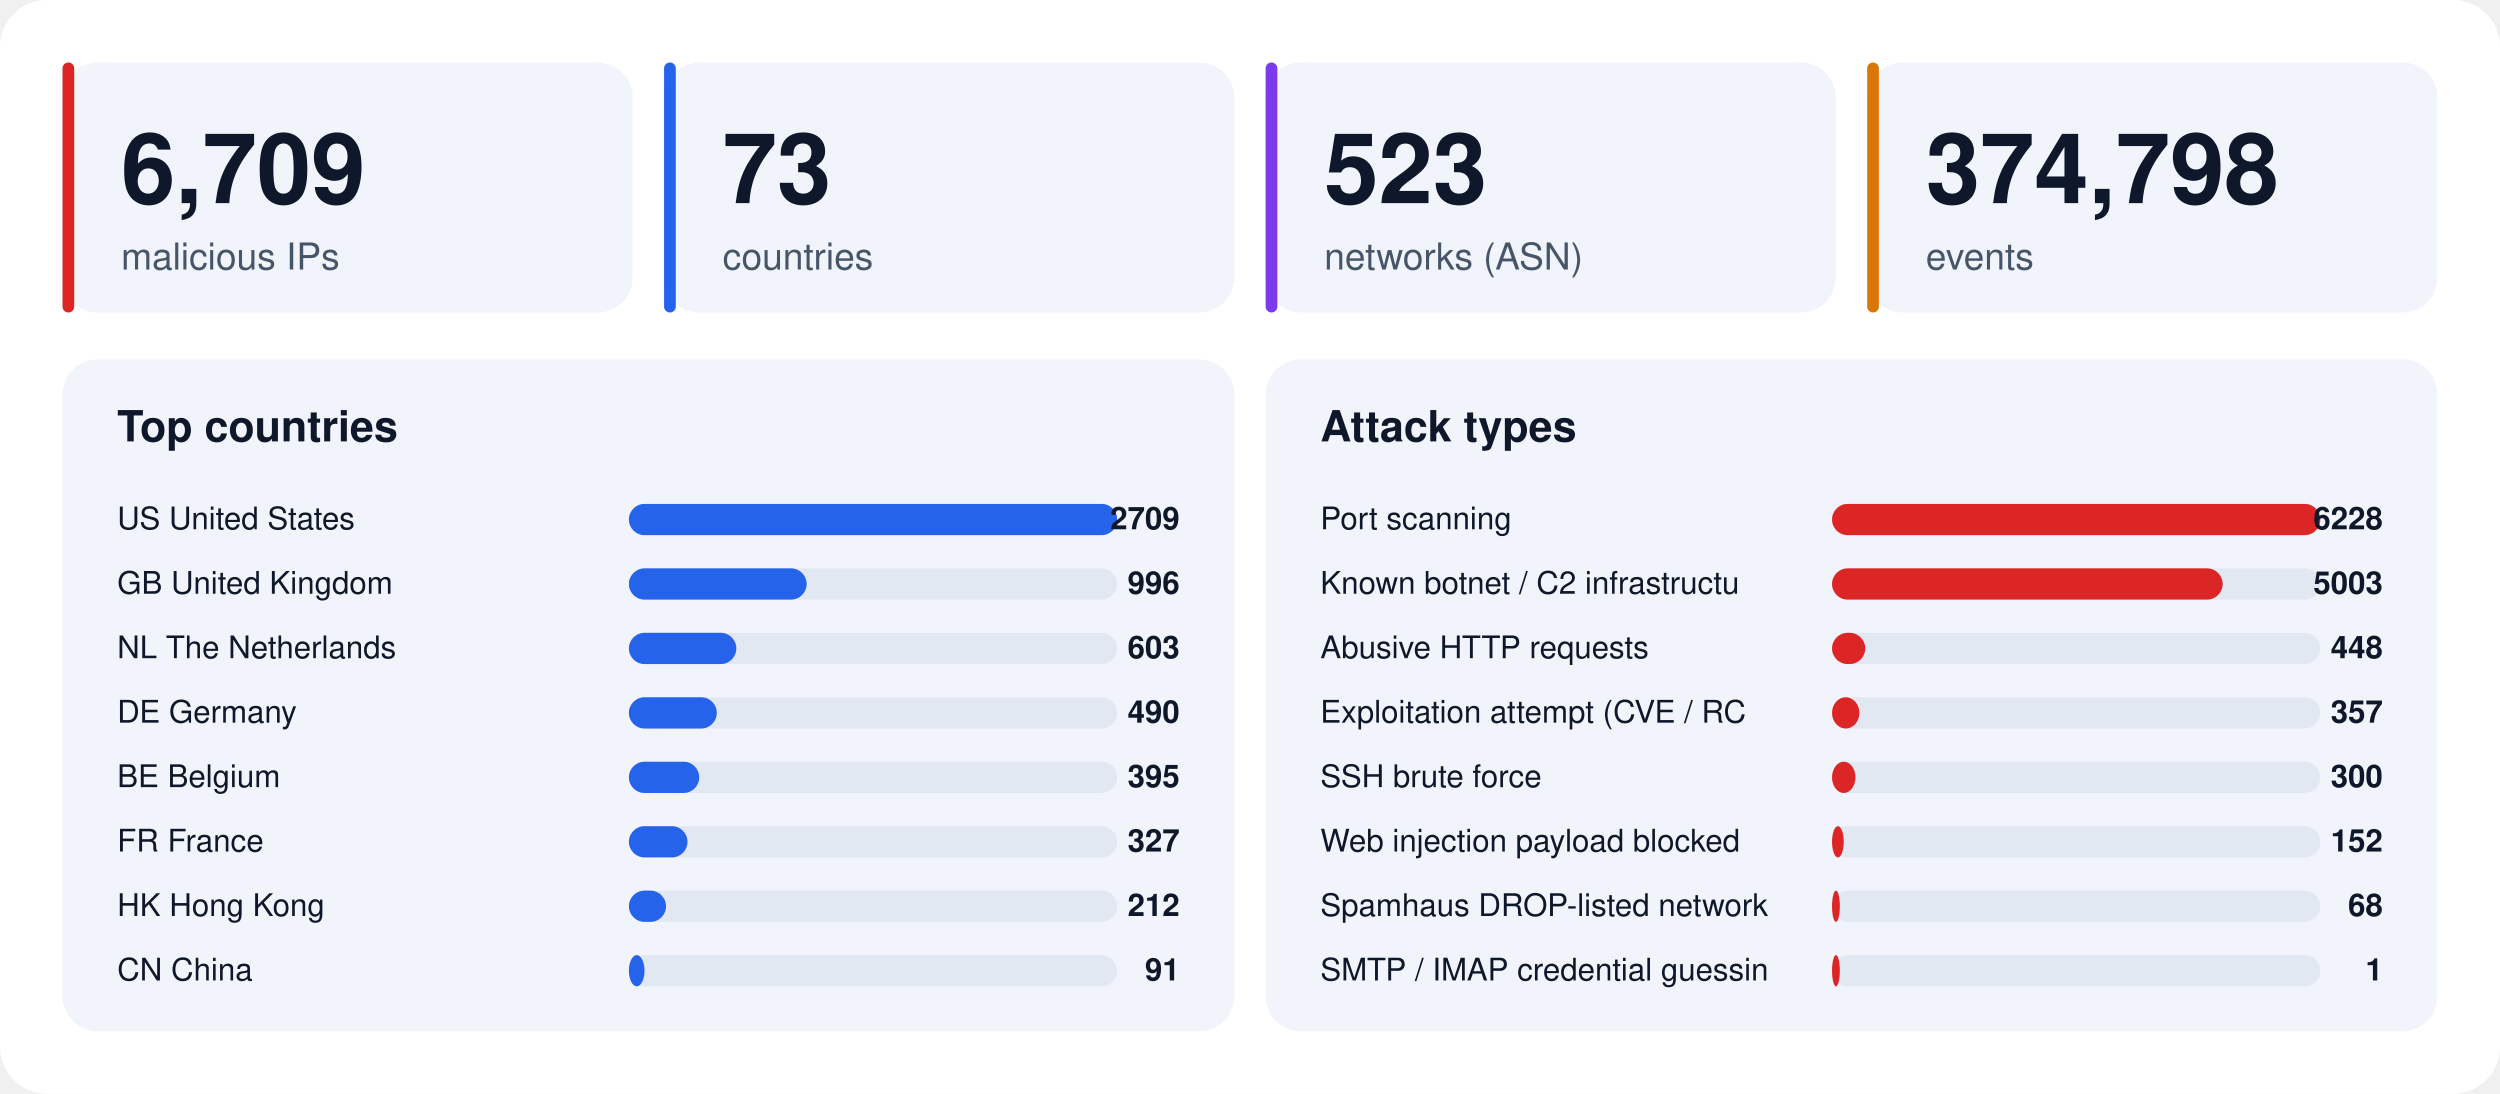
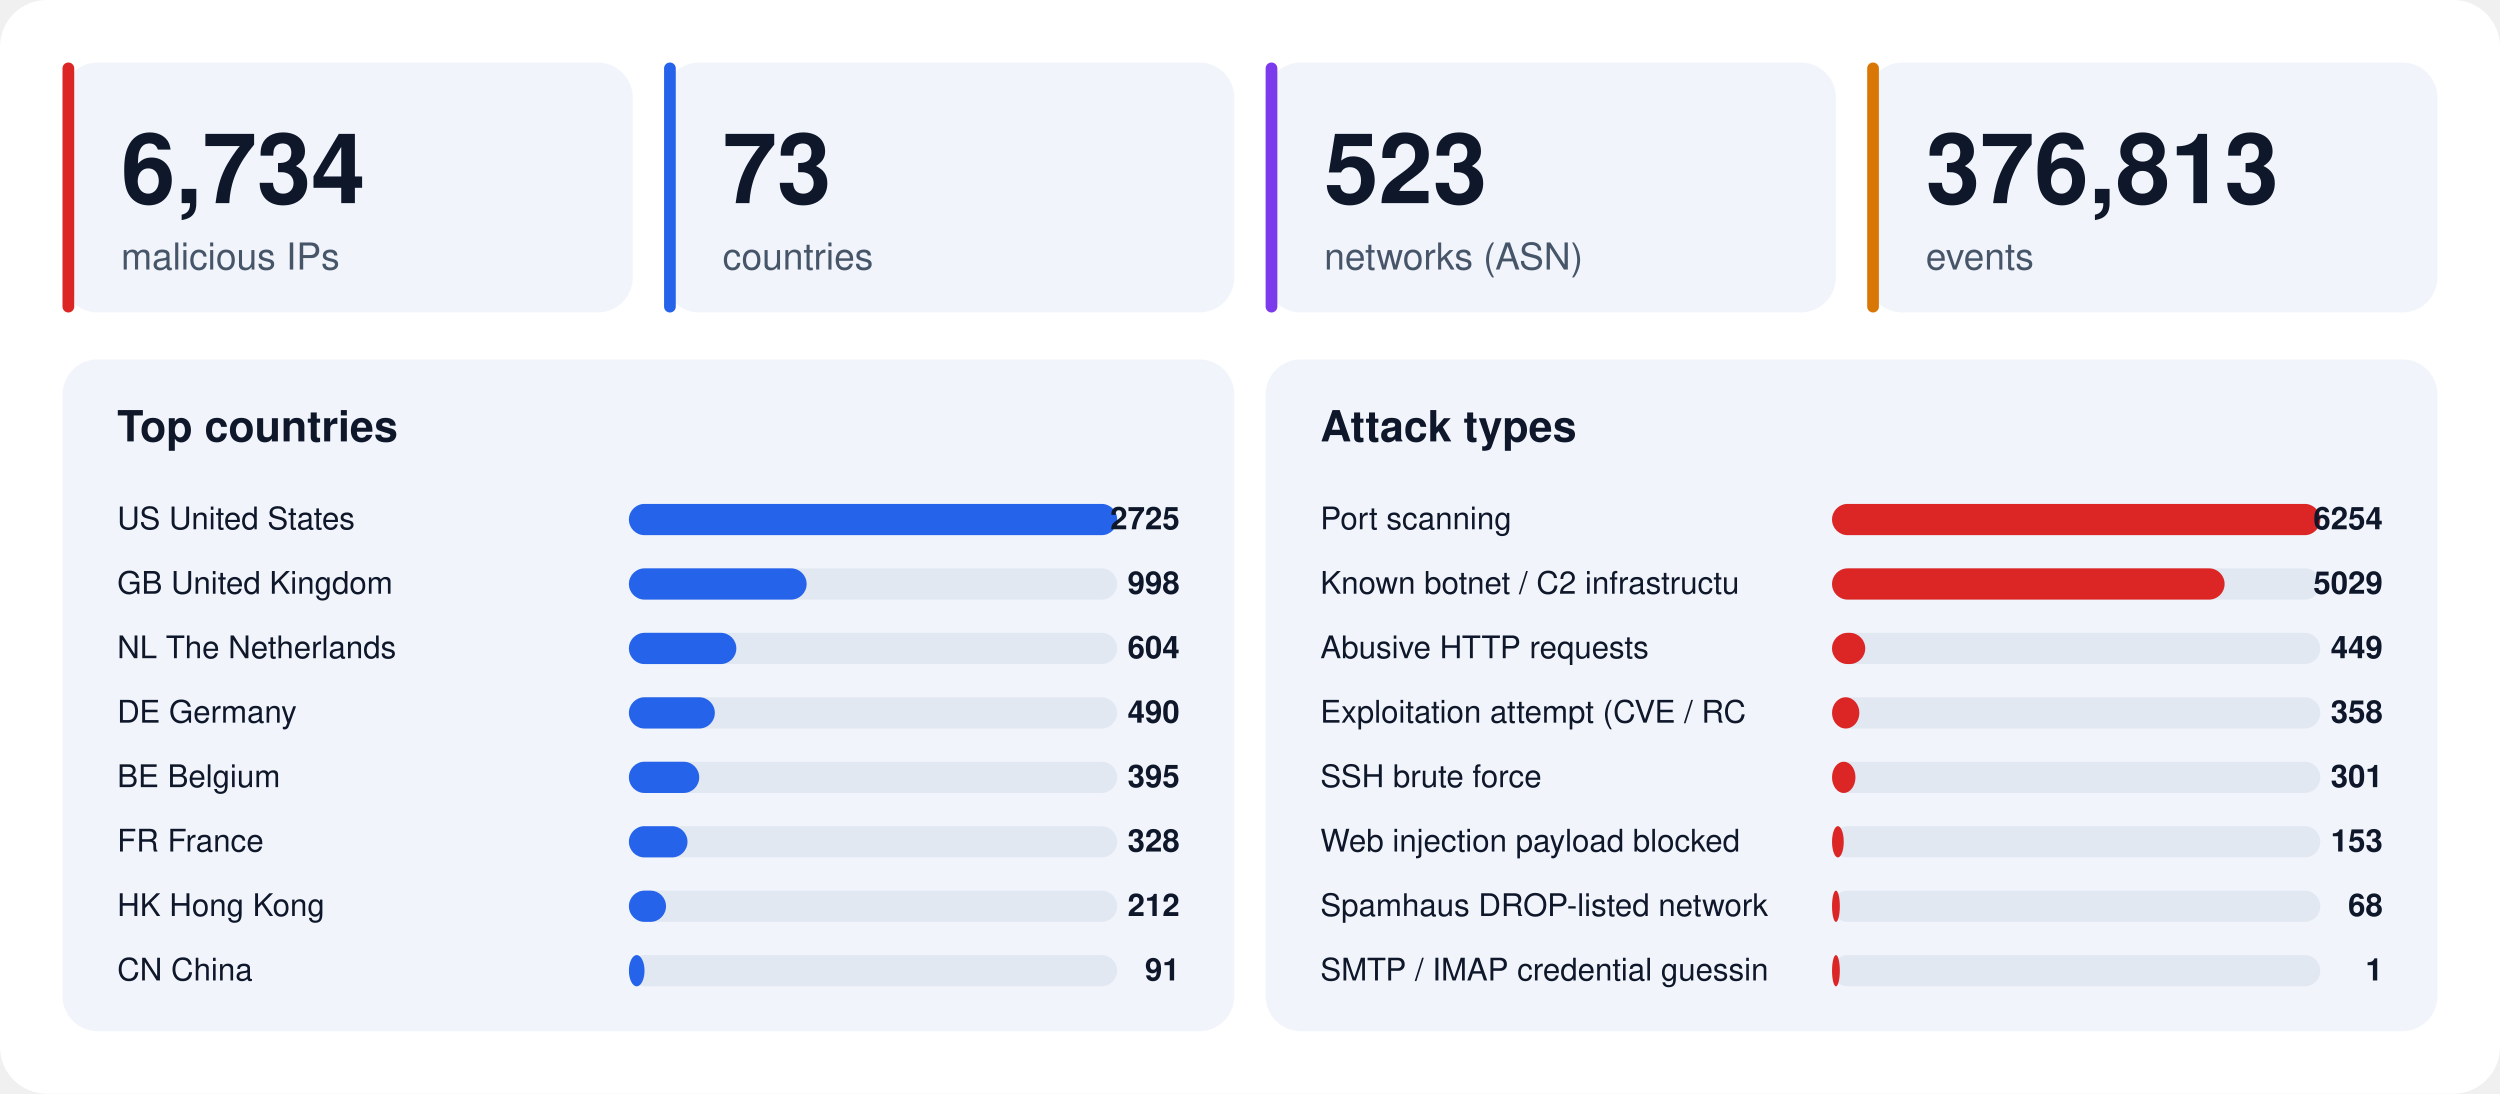
<svg xmlns="http://www.w3.org/2000/svg" width="1280" height="560" viewBox="0 0 1280 560" font-family="-apple-system,BlinkMacSystemFont,'Segoe UI',Helvetica,Arial,sans-serif">
  <rect width="1280" height="560" rx="24" fill="#ffffff" />
  <rect x="32" y="32" width="292" height="128" rx="18" fill="#f1f5fb" />
  <rect x="32" y="32" width="6" height="128" rx="3" fill="#dc2626" />
-   <text x="62" y="104" font-size="50" font-weight="800" fill="#0f172a">6,709</text>
+   <text x="62" y="104" font-size="50" font-weight="800" fill="#0f172a">6,734</text>
  <text x="62" y="138" font-size="19" fill="#475569">malicious IPs</text>
  <rect x="340" y="32" width="292" height="128" rx="18" fill="#f1f5fb" />
  <rect x="340" y="32" width="6" height="128" rx="3" fill="#2563eb" />
  <text x="370" y="104" font-size="50" font-weight="800" fill="#0f172a">73</text>
  <text x="370" y="138" font-size="19" fill="#475569">countries</text>
  <rect x="648" y="32" width="292" height="128" rx="18" fill="#f1f5fb" />
  <rect x="648" y="32" width="6" height="128" rx="3" fill="#7c3aed" />
  <text x="678" y="104" font-size="50" font-weight="800" fill="#0f172a">523</text>
  <text x="678" y="138" font-size="19" fill="#475569">networks (ASN)</text>
  <rect x="956" y="32" width="292" height="128" rx="18" fill="#f1f5fb" />
  <rect x="956" y="32" width="6" height="128" rx="3" fill="#d97706" />
-   <text x="986" y="104" font-size="50" font-weight="800" fill="#0f172a">374,798</text>
+   <text x="986" y="104" font-size="50" font-weight="800" fill="#0f172a">376,813</text>
  <text x="986" y="138" font-size="19" fill="#475569">events</text>
  <rect x="32" y="184" width="600" height="344" rx="18" fill="#f1f5fb" />
  <text x="60" y="226" font-size="22" font-weight="700" fill="#0f172a">Top countries</text>
  <text x="60" y="271" font-size="16" fill="#0f172a">US  United States</text>
  <rect x="322" y="258" width="250" height="16" rx="8" fill="#e2e8f2" />
  <rect x="322" y="258" width="250" height="16" rx="8" fill="#2563eb" />
-   <text x="604" y="271" font-size="16" font-weight="700" text-anchor="end" fill="#0f172a">2709</text>
+   <text x="604" y="271" font-size="16" font-weight="700" text-anchor="end" fill="#0f172a">2725</text>
  <text x="60" y="304" font-size="16" fill="#0f172a">GB  United Kingdom</text>
  <rect x="322" y="291" width="250" height="16" rx="8" fill="#e2e8f2" />
  <rect x="322" y="291" width="91" height="16" rx="8" fill="#2563eb" />
-   <text x="604" y="304" font-size="16" font-weight="700" text-anchor="end" fill="#0f172a">996</text>
+   <text x="604" y="304" font-size="16" font-weight="700" text-anchor="end" fill="#0f172a">998</text>
  <text x="60" y="337" font-size="16" fill="#0f172a">NL  The Netherlands</text>
  <rect x="322" y="324" width="250" height="16" rx="8" fill="#e2e8f2" />
  <rect x="322" y="324" width="55" height="16" rx="8" fill="#2563eb" />
-   <text x="604" y="337" font-size="16" font-weight="700" text-anchor="end" fill="#0f172a">603</text>
+   <text x="604" y="337" font-size="16" font-weight="700" text-anchor="end" fill="#0f172a">604</text>
  <text x="60" y="370" font-size="16" fill="#0f172a">DE  Germany</text>
  <rect x="322" y="357" width="250" height="16" rx="8" fill="#e2e8f2" />
-   <rect x="322" y="357" width="45" height="16" rx="8" fill="#2563eb" />
+   <rect x="322" y="357" width="44" height="16" rx="8" fill="#2563eb" />
  <text x="604" y="370" font-size="16" font-weight="700" text-anchor="end" fill="#0f172a">490</text>
  <text x="60" y="403" font-size="16" fill="#0f172a">BE  Belgium</text>
  <rect x="322" y="390" width="250" height="16" rx="8" fill="#e2e8f2" />
  <rect x="322" y="390" width="36" height="16" rx="8" fill="#2563eb" />
  <text x="604" y="403" font-size="16" font-weight="700" text-anchor="end" fill="#0f172a">395</text>
  <text x="60" y="436" font-size="16" fill="#0f172a">FR  France</text>
  <rect x="322" y="423" width="250" height="16" rx="8" fill="#e2e8f2" />
  <rect x="322" y="423" width="30" height="16" rx="8" fill="#2563eb" />
-   <text x="604" y="436" font-size="16" font-weight="700" text-anchor="end" fill="#0f172a">327</text>
+   <text x="604" y="436" font-size="16" font-weight="700" text-anchor="end" fill="#0f172a">328</text>
  <text x="60" y="469" font-size="16" fill="#0f172a">HK  Hong Kong</text>
  <rect x="322" y="456" width="250" height="16" rx="8" fill="#e2e8f2" />
  <rect x="322" y="456" width="19" height="16" rx="8" fill="#2563eb" />
  <text x="604" y="469" font-size="16" font-weight="700" text-anchor="end" fill="#0f172a">212</text>
  <text x="60" y="502" font-size="16" fill="#0f172a">CN  China</text>
  <rect x="322" y="489" width="250" height="16" rx="8" fill="#e2e8f2" />
  <rect x="322" y="489" width="8" height="16" rx="8" fill="#2563eb" />
  <text x="604" y="502" font-size="16" font-weight="700" text-anchor="end" fill="#0f172a">91</text>
  <rect x="648" y="184" width="600" height="344" rx="18" fill="#f1f5fb" />
  <text x="676" y="226" font-size="22" font-weight="700" fill="#0f172a">Attack types</text>
  <text x="676" y="271" font-size="16" fill="#0f172a">Port scanning</text>
  <rect x="938" y="258" width="250" height="16" rx="8" fill="#e2e8f2" />
  <rect x="938" y="258" width="250" height="16" rx="8" fill="#dc2626" />
-   <text x="1220" y="271" font-size="16" font-weight="700" text-anchor="end" fill="#0f172a">6228</text>
+   <text x="1220" y="271" font-size="16" font-weight="700" text-anchor="end" fill="#0f172a">6254</text>
  <text x="676" y="304" font-size="16" fill="#0f172a">Known botnet / C2 infrastructu</text>
  <rect x="938" y="291" width="250" height="16" rx="8" fill="#e2e8f2" />
-   <rect x="938" y="291" width="200" height="16" rx="8" fill="#dc2626" />
-   <text x="1220" y="304" font-size="16" font-weight="700" text-anchor="end" fill="#0f172a">5003</text>
+   <rect x="938" y="291" width="201" height="16" rx="8" fill="#dc2626" />
+   <text x="1220" y="304" font-size="16" font-weight="700" text-anchor="end" fill="#0f172a">5029</text>
  <text x="676" y="337" font-size="16" fill="#0f172a">Abusive HTTP requests</text>
  <rect x="938" y="324" width="250" height="16" rx="8" fill="#e2e8f2" />
  <rect x="938" y="324" width="17" height="16" rx="8" fill="#dc2626" />
-   <text x="1220" y="337" font-size="16" font-weight="700" text-anchor="end" fill="#0f172a">448</text>
+   <text x="1220" y="337" font-size="16" font-weight="700" text-anchor="end" fill="#0f172a">449</text>
  <text x="676" y="370" font-size="16" fill="#0f172a">Exploitation attempt (CVE / RC</text>
  <rect x="938" y="357" width="250" height="16" rx="8" fill="#e2e8f2" />
  <rect x="938" y="357" width="14" height="16" rx="8" fill="#dc2626" />
-   <text x="1220" y="370" font-size="16" font-weight="700" text-anchor="end" fill="#0f172a">357</text>
+   <text x="1220" y="370" font-size="16" font-weight="700" text-anchor="end" fill="#0f172a">358</text>
  <text x="676" y="403" font-size="16" fill="#0f172a">SSH brute force</text>
  <rect x="938" y="390" width="250" height="16" rx="8" fill="#e2e8f2" />
  <rect x="938" y="390" width="12" height="16" rx="8" fill="#dc2626" />
-   <text x="1220" y="403" font-size="16" font-weight="700" text-anchor="end" fill="#0f172a">300</text>
+   <text x="1220" y="403" font-size="16" font-weight="700" text-anchor="end" fill="#0f172a">301</text>
  <text x="676" y="436" font-size="16" fill="#0f172a">Web injection payload blocked </text>
  <rect x="938" y="423" width="250" height="16" rx="8" fill="#e2e8f2" />
  <rect x="938" y="423" width="6" height="16" rx="8" fill="#dc2626" />
-   <text x="1220" y="436" font-size="16" font-weight="700" text-anchor="end" fill="#0f172a">152</text>
+   <text x="1220" y="436" font-size="16" font-weight="700" text-anchor="end" fill="#0f172a">153</text>
  <text x="676" y="469" font-size="16" fill="#0f172a">Spamhaus DROP-listed network</text>
  <rect x="938" y="456" width="250" height="16" rx="8" fill="#e2e8f2" />
  <rect x="938" y="456" width="4" height="16" rx="8" fill="#dc2626" />
  <text x="1220" y="469" font-size="16" font-weight="700" text-anchor="end" fill="#0f172a">68</text>
  <text x="676" y="502" font-size="16" fill="#0f172a">SMTP / IMAP credential guessin</text>
  <rect x="938" y="489" width="250" height="16" rx="8" fill="#e2e8f2" />
  <rect x="938" y="489" width="4" height="16" rx="8" fill="#dc2626" />
  <text x="1220" y="502" font-size="16" font-weight="700" text-anchor="end" fill="#0f172a">1</text>
</svg>
